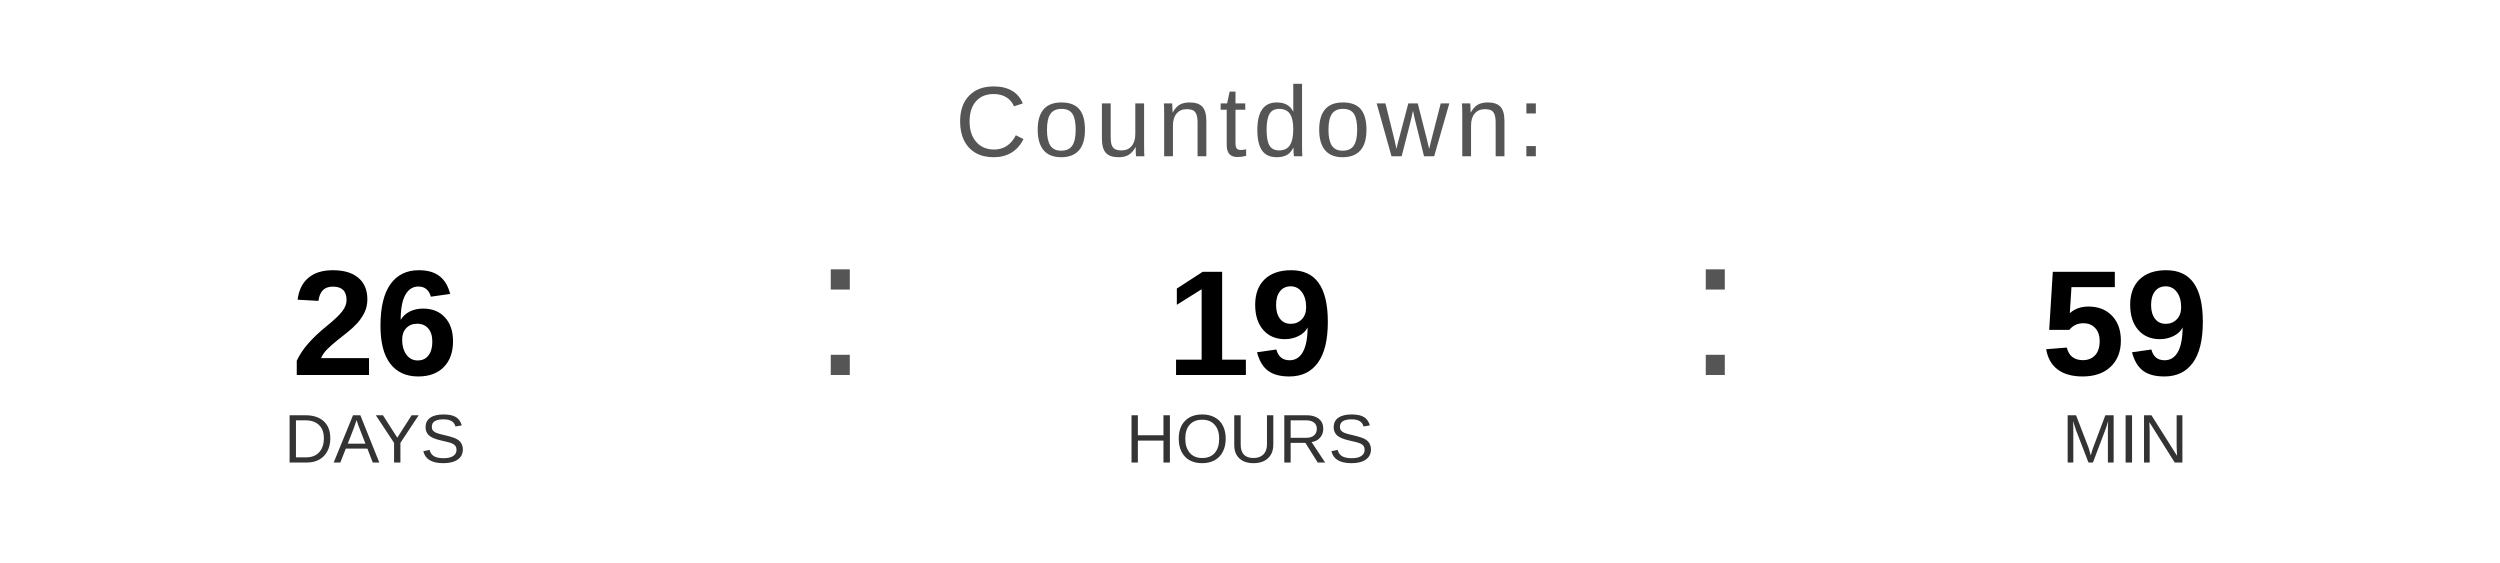
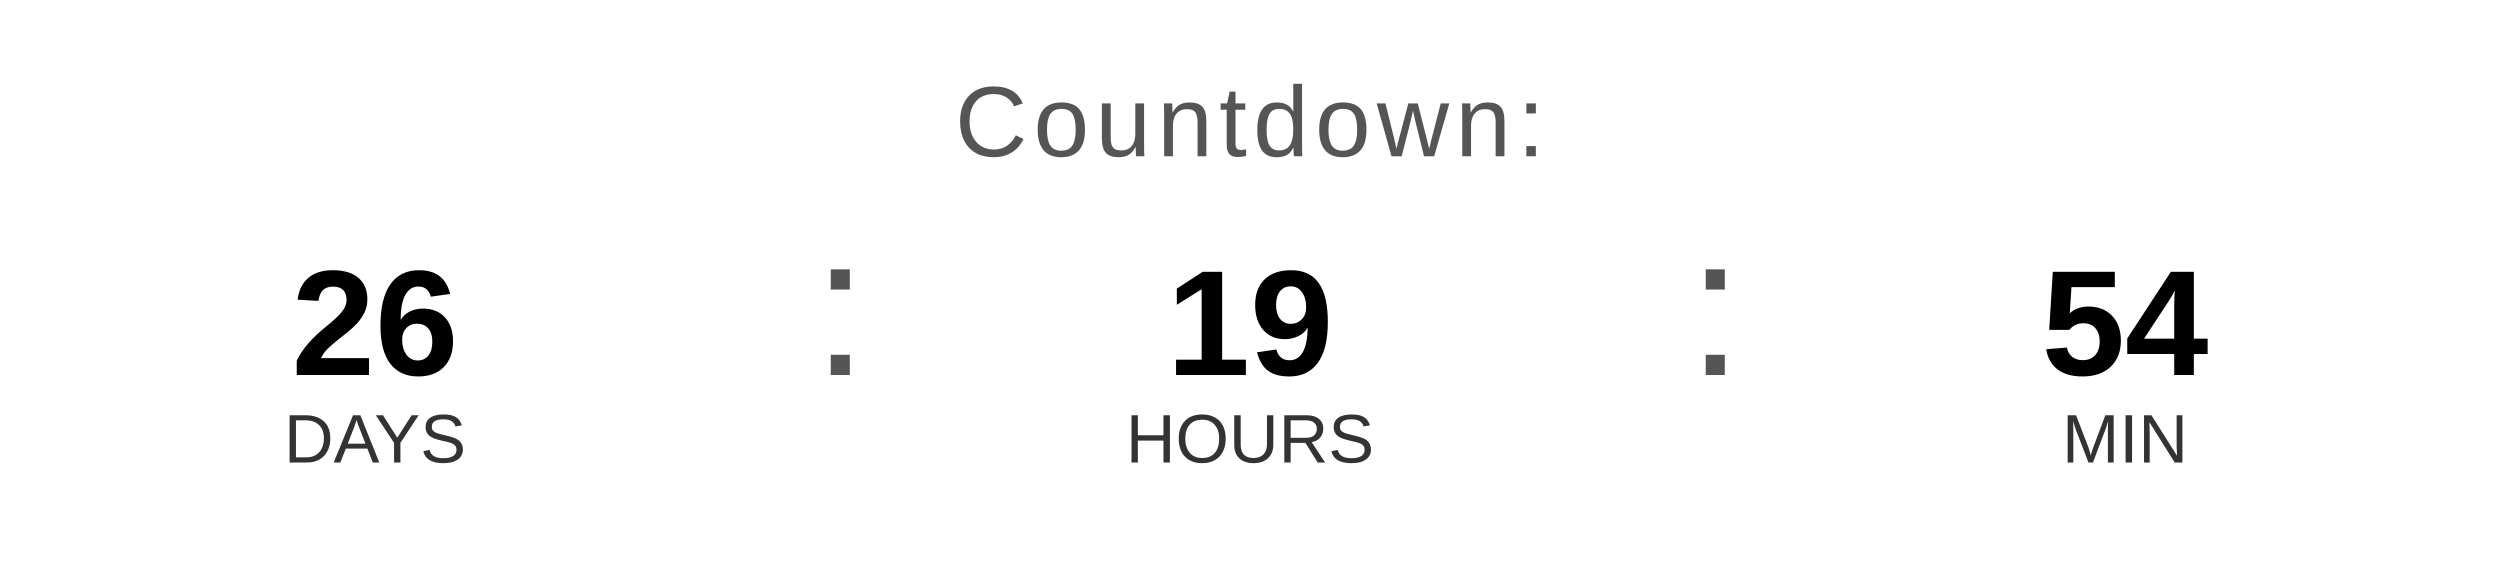
<svg xmlns="http://www.w3.org/2000/svg" width="400" height="90" viewBox="0 0 400 90">
  <text x="200" y="25" font-family="Arial, Helvetica, sans-serif" font-size="16" fill="#555555" text-anchor="middle" letter-spacing="1">
    Countdown:
  </text>
  <text x="60" y="60" font-family="Arial, Helvetica, sans-serif" font-size="24" font-weight="bold" fill="#000000" text-anchor="middle">26</text>
  <text x="60" y="74" font-family="Arial, Helvetica, sans-serif" font-size="11" fill="#333333" text-anchor="middle">DAYS</text>
  <text x="130" y="60" font-family="Arial, sans-serif" font-size="32" fill="#555555">:</text>
  <text x="200" y="60" font-family="Arial, Helvetica, sans-serif" font-size="24" font-weight="bold" fill="#000000" text-anchor="middle">19</text>
  <text x="200" y="74" font-family="Arial, Helvetica, sans-serif" font-size="11" fill="#333333" text-anchor="middle">HOURS</text>
  <text x="270" y="60" font-family="Arial, sans-serif" font-size="32" fill="#555555">:</text>
-   <text x="340" y="60" font-family="Arial, Helvetica, sans-serif" font-size="24" font-weight="bold" fill="#000000" text-anchor="middle">59</text>
+   <text x="340" y="60" font-family="Arial, Helvetica, sans-serif" font-size="24" font-weight="bold" fill="#000000" text-anchor="middle">54</text>
  <text x="340" y="74" font-family="Arial, Helvetica, sans-serif" font-size="11" fill="#333333" text-anchor="middle">MIN</text>
</svg>
